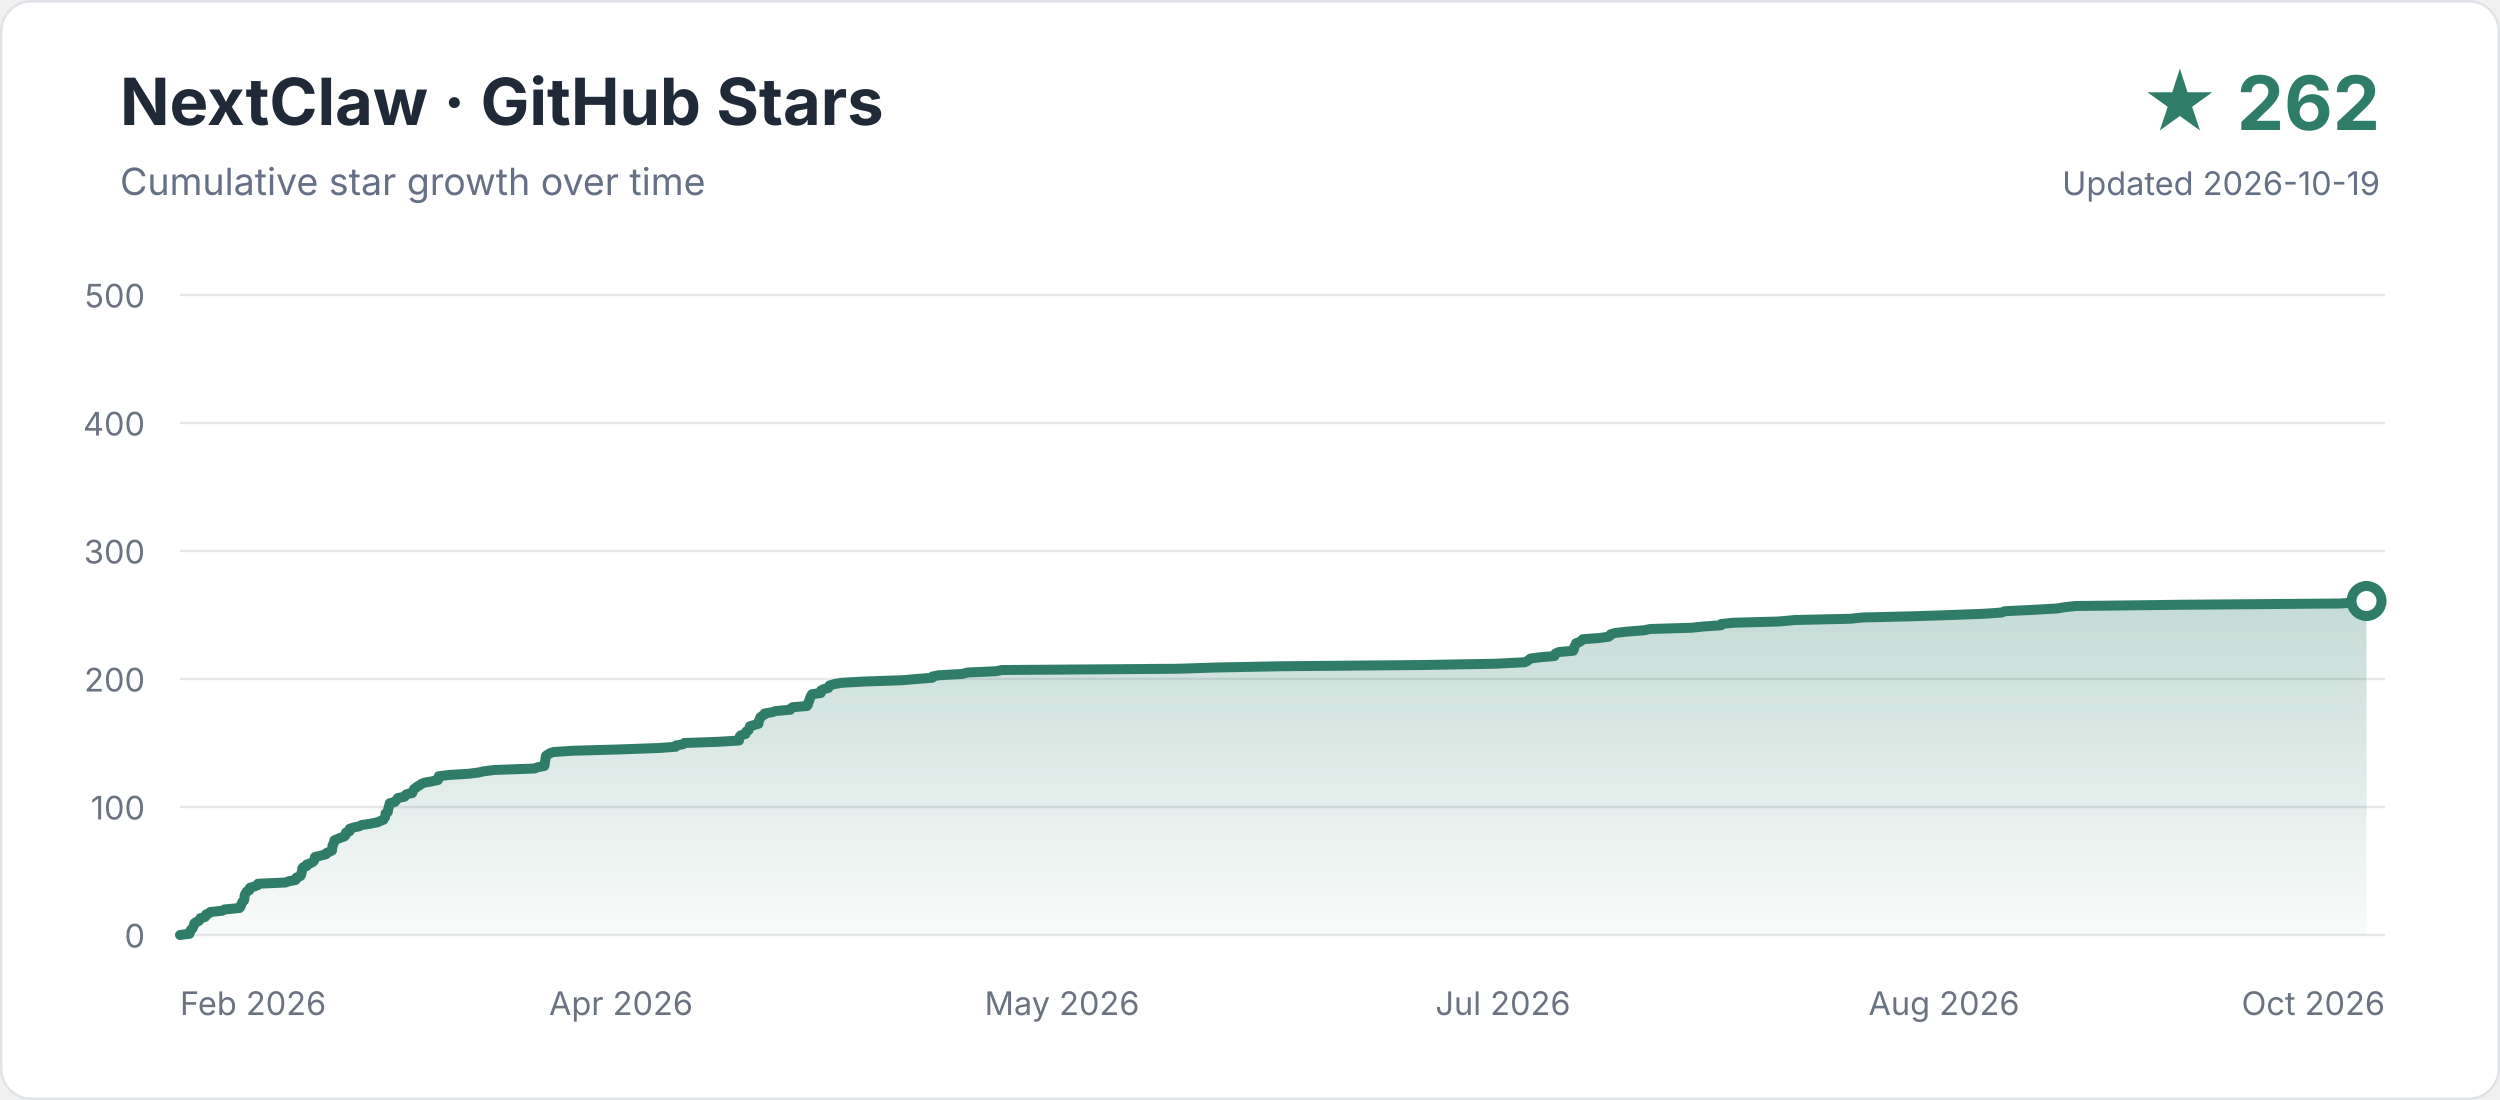
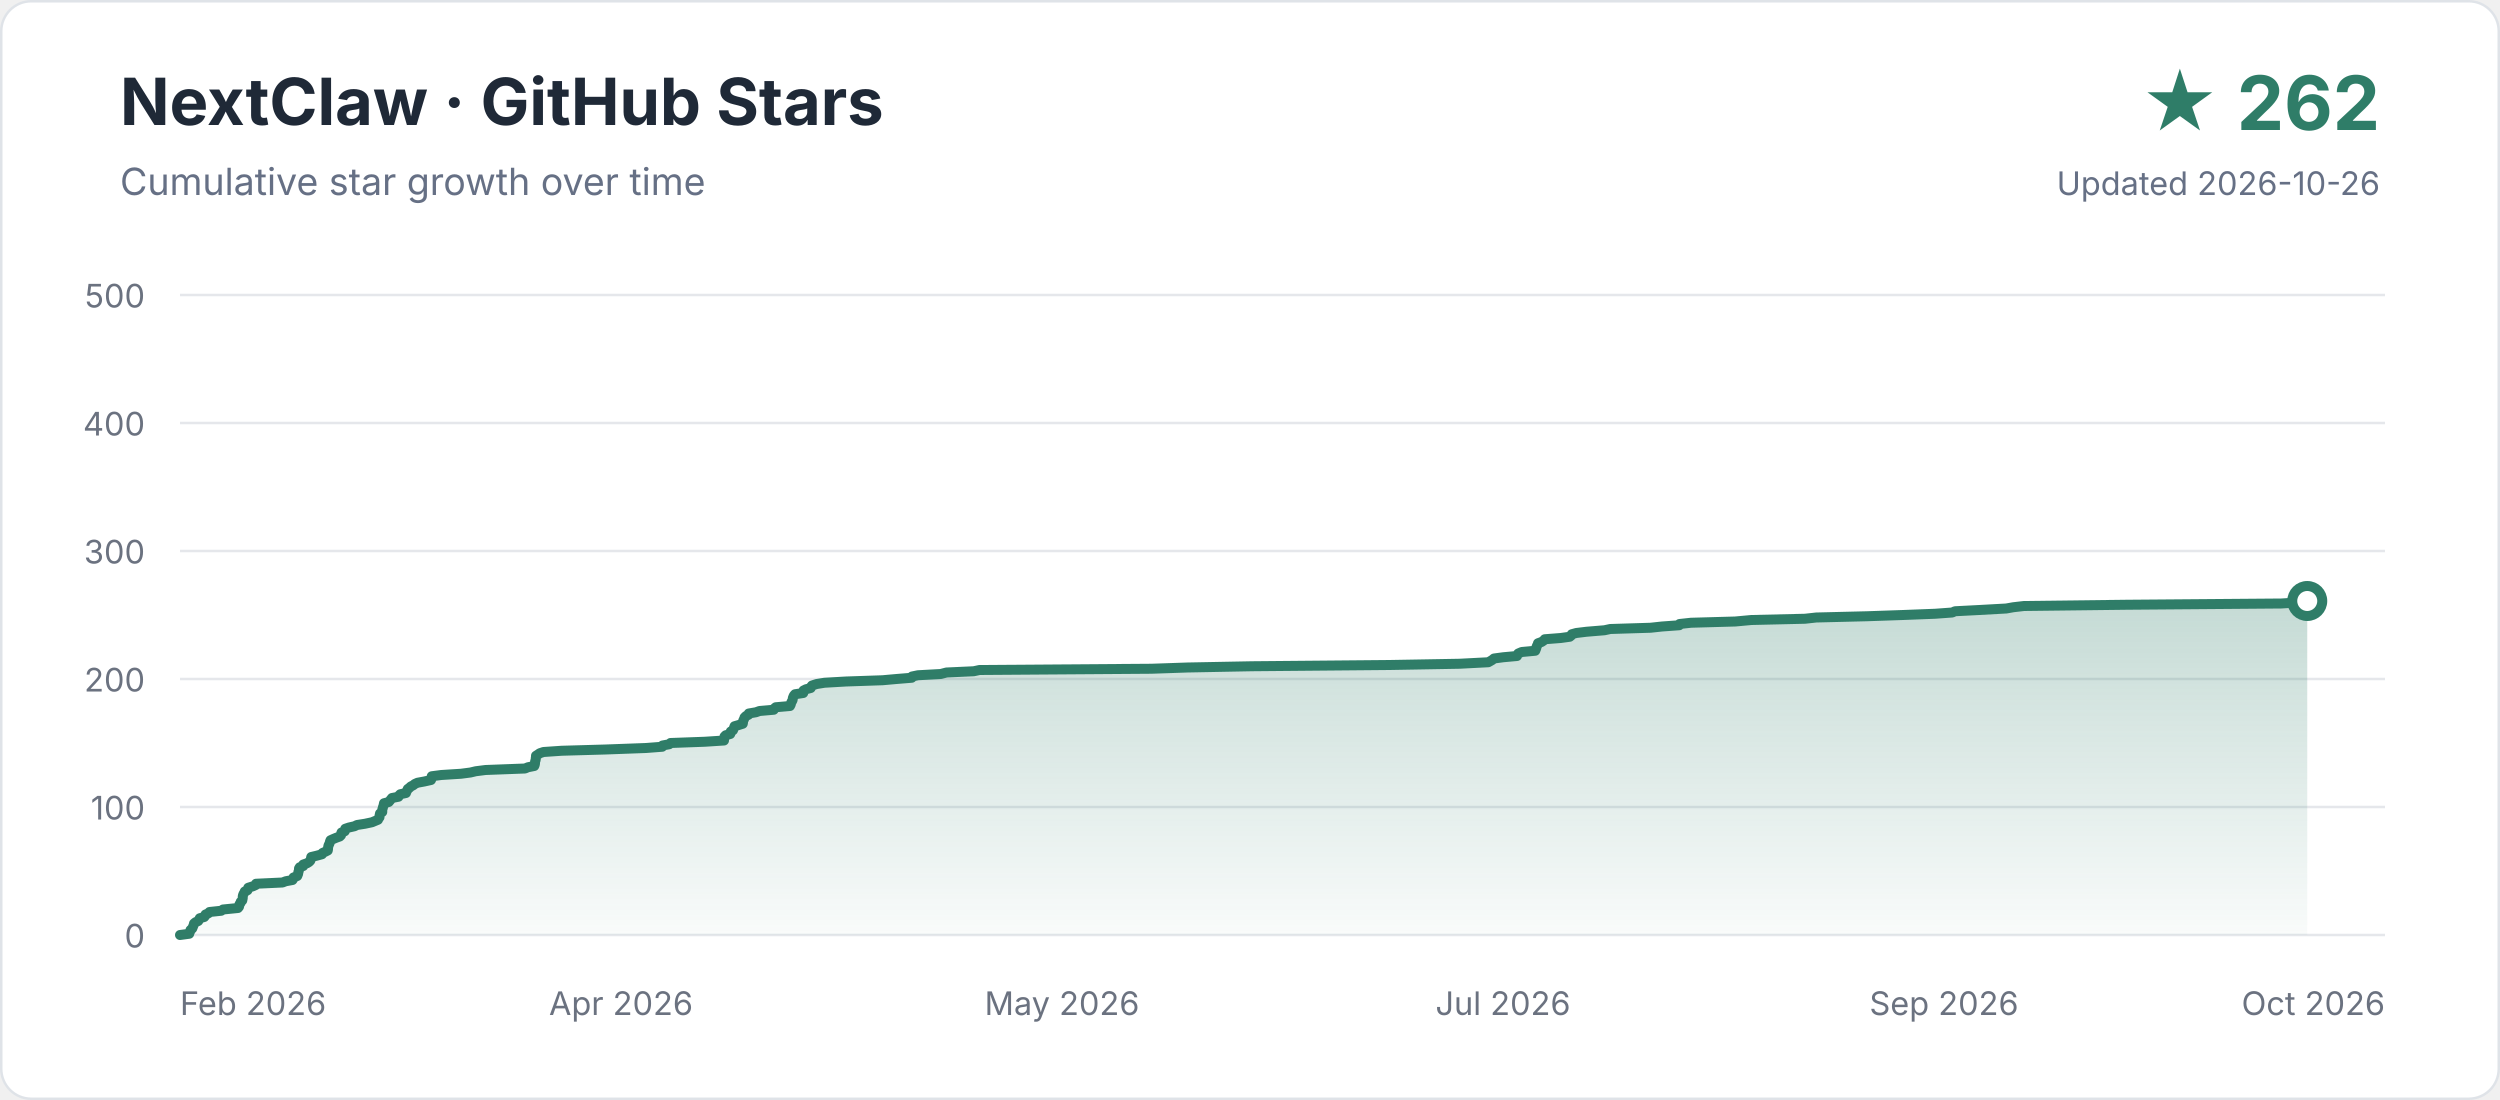
<svg xmlns="http://www.w3.org/2000/svg" width="1000" height="440" viewBox="0 0 1000 440" role="img" aria-labelledby="title description">
  <defs>
    <linearGradient id="area" x1="0" y1="0" x2="0" y2="1">
      <stop offset="0" stop-color="#2f7d68" stop-opacity="0.28" />
      <stop offset="1" stop-color="#2f7d68" stop-opacity="0.03" />
    </linearGradient>
  </defs>
  <rect x="0.5" y="0.5" width="999" height="439" rx="12" fill="#ffffff" stroke="#dfe3e8" />
  <text x="48" y="50" font-family="-apple-system,BlinkMacSystemFont,Segoe UI,sans-serif" font-size="26" font-weight="700" fill="#1f2937">NextClaw · GitHub Stars</text>
  <text x="48" y="78" font-family="-apple-system,BlinkMacSystemFont,Segoe UI,sans-serif" font-size="15" fill="#667085">Cumulative star growth over time</text>
  <text x="952" y="52" text-anchor="end" font-family="-apple-system,BlinkMacSystemFont,Segoe UI,sans-serif" font-size="30" font-weight="700" fill="#2f7d68">★ 262</text>
-   <text x="952" y="78" text-anchor="end" font-family="-apple-system,BlinkMacSystemFont,Segoe UI,sans-serif" font-size="13" fill="#667085">Updated 2026-10-19</text>
+   <text x="952" y="78" text-anchor="end" font-family="-apple-system,BlinkMacSystemFont,Segoe UI,sans-serif" font-size="13" fill="#667085">Updated 2026-10-26</text>
  <g font-family="-apple-system,BlinkMacSystemFont,Segoe UI,sans-serif">
    <line x1="72" y1="374.0" x2="954" y2="374.0" stroke="#e5e7eb" stroke-width="1" />
    <text x="58" y="379" text-anchor="end" font-size="13" fill="#6b7280">0</text>
    <line x1="72" y1="322.8" x2="954" y2="322.8" stroke="#e5e7eb" stroke-width="1" />
    <text x="58" y="327.8" text-anchor="end" font-size="13" fill="#6b7280">100</text>
    <line x1="72" y1="271.6" x2="954" y2="271.6" stroke="#e5e7eb" stroke-width="1" />
    <text x="58" y="276.6" text-anchor="end" font-size="13" fill="#6b7280">200</text>
    <line x1="72" y1="220.4" x2="954" y2="220.4" stroke="#e5e7eb" stroke-width="1" />
    <text x="58" y="225.4" text-anchor="end" font-size="13" fill="#6b7280">300</text>
    <line x1="72" y1="169.2" x2="954" y2="169.2" stroke="#e5e7eb" stroke-width="1" />
    <text x="58" y="174.2" text-anchor="end" font-size="13" fill="#6b7280">400</text>
    <line x1="72" y1="118.0" x2="954" y2="118.0" stroke="#e5e7eb" stroke-width="1" />
    <text x="58" y="123" text-anchor="end" font-size="13" fill="#6b7280">500</text>
    <text x="72.0" y="406" text-anchor="start" font-size="13" fill="#6b7280">Feb 2026</text>
    <text x="248.4" y="406" text-anchor="middle" font-size="13" fill="#6b7280">Apr 2026</text>
    <text x="424.8" y="406" text-anchor="middle" font-size="13" fill="#6b7280">May 2026</text>
    <text x="601.2" y="406" text-anchor="middle" font-size="13" fill="#6b7280">Jul 2026</text>
-     <text x="777.6" y="406" text-anchor="middle" font-size="13" fill="#6b7280">Aug 2026</text>
+     <text x="777.6" y="406" text-anchor="middle" font-size="13" fill="#6b7280">Sep 2026</text>
    <text x="954.0" y="406" text-anchor="end" font-size="13" fill="#6b7280">Oct 2026</text>
  </g>
-   <path d="M 72.0 374.0 L 75.8 373.5 L 75.9 373.0 L 76.2 372.5 L 76.3 372.0 L 77.0 371.4 L 77.2 370.9 L 77.4 370.4 L 77.7 369.9 L 77.7 369.4 L 78.3 368.9 L 79.5 368.4 L 79.9 367.9 L 80.1 367.3 L 82.0 366.8 L 82.4 366.3 L 82.4 365.8 L 83.7 365.3 L 84.1 364.8 L 88.9 364.3 L 89.7 363.8 L 95.8 363.2 L 96.2 362.7 L 96.4 362.2 L 96.5 361.7 L 96.8 361.2 L 97.0 360.7 L 97.6 360.2 L 97.7 359.7 L 97.8 359.2 L 97.8 358.6 L 97.9 358.1 L 98.1 357.6 L 98.5 357.1 L 98.7 356.6 L 99.7 356.1 L 99.9 355.6 L 100.0 355.1 L 102.0 354.5 L 103.2 354.0 L 103.2 353.5 L 114.2 353.0 L 115.5 352.5 L 118.2 352.0 L 118.6 351.5 L 118.6 351.0 L 120.2 350.4 L 120.4 349.9 L 120.6 349.4 L 120.6 348.9 L 120.8 348.4 L 120.9 347.9 L 120.9 347.4 L 121.3 346.9 L 122.7 346.4 L 122.7 345.8 L 124.2 345.3 L 125.1 344.8 L 125.6 344.3 L 125.8 343.8 L 125.9 343.3 L 126.0 342.8 L 128.1 342.3 L 130.4 341.7 L 130.6 341.2 L 131.8 340.7 L 132.8 340.2 L 132.8 339.7 L 132.9 339.2 L 133.0 338.7 L 133.0 338.2 L 133.4 337.6 L 133.5 337.1 L 133.7 336.6 L 133.8 336.1 L 135.0 335.6 L 136.2 335.1 L 137.7 334.6 L 138.2 334.1 L 138.2 333.6 L 138.4 333.0 L 139.8 332.5 L 139.9 332.0 L 139.9 331.5 L 141.5 331.0 L 143.7 330.5 L 144.7 330.0 L 148.1 329.5 L 151.0 328.9 L 152.1 328.4 L 153.4 327.9 L 153.6 327.4 L 154.0 326.9 L 154.1 326.4 L 154.2 325.9 L 154.2 325.4 L 155.1 324.8 L 155.2 324.3 L 155.2 323.8 L 155.4 323.3 L 155.5 322.8 L 155.7 322.3 L 155.8 321.8 L 155.9 321.3 L 157.9 320.8 L 158.4 320.2 L 158.8 319.7 L 159.2 319.2 L 161.8 318.7 L 162.1 318.2 L 162.6 317.7 L 164.9 317.2 L 165.0 316.7 L 165.4 316.1 L 165.6 315.6 L 166.4 315.1 L 166.9 314.6 L 167.9 314.1 L 168.5 313.6 L 169.6 313.1 L 172.4 312.6 L 175.2 312.0 L 175.4 311.5 L 175.5 311.0 L 175.5 310.5 L 179.4 310.0 L 187.5 309.5 L 191.4 309.0 L 193.6 308.5 L 197.6 308.0 L 213.8 307.4 L 215.1 306.9 L 217.7 306.4 L 217.9 305.9 L 217.9 305.4 L 218.0 304.9 L 218.0 304.4 L 218.2 303.9 L 218.2 303.3 L 218.3 302.8 L 218.4 302.3 L 219.2 301.8 L 220.0 301.3 L 221.5 300.8 L 229.0 300.3 L 246.9 299.8 L 263.6 299.2 L 270.3 298.7 L 270.4 298.2 L 273.2 297.7 L 273.7 297.2 L 287.7 296.7 L 295.6 296.2 L 295.6 295.7 L 295.8 295.2 L 295.9 294.6 L 296.4 294.1 L 298.2 293.6 L 298.4 293.1 L 298.5 292.6 L 299.4 292.1 L 299.6 291.6 L 299.8 291.1 L 300.0 290.5 L 301.7 290.0 L 303.4 289.5 L 303.4 289.0 L 303.5 288.5 L 303.7 288.0 L 304.0 287.5 L 304.1 287.0 L 304.8 286.4 L 305.7 285.9 L 305.8 285.4 L 308.8 284.9 L 310.3 284.4 L 316.1 283.9 L 316.3 283.4 L 317.0 282.9 L 322.8 282.4 L 323.2 281.8 L 323.2 281.3 L 323.4 280.8 L 323.7 280.3 L 323.9 279.8 L 324.0 279.3 L 324.2 278.8 L 324.4 278.3 L 324.8 277.7 L 328.3 277.2 L 328.3 276.7 L 328.4 276.2 L 329.3 275.7 L 331.3 275.2 L 331.5 274.7 L 331.8 274.2 L 333.8 273.6 L 337.0 273.1 L 345.9 272.6 L 360.8 272.1 L 366.6 271.6 L 372.9 271.1 L 373.0 270.6 L 375.5 270.1 L 384.7 269.6 L 387.1 269.0 L 398.4 268.5 L 400.7 268.0 L 471.4 267.5 L 486.2 267.0 L 512.8 266.5 L 569.3 266.0 L 598.1 265.5 L 609.9 264.9 L 610.9 264.4 L 611.6 263.9 L 612.2 263.4 L 616.1 262.9 L 621.8 262.4 L 621.9 261.9 L 622.2 261.4 L 623.6 260.8 L 629.3 260.3 L 629.5 259.8 L 629.7 259.3 L 629.7 258.8 L 630.0 258.3 L 630.3 257.8 L 630.4 257.3 L 631.8 256.8 L 632.7 256.2 L 633.1 255.7 L 639.7 255.2 L 643.4 254.7 L 644.1 254.2 L 644.3 253.7 L 646.0 253.2 L 650.3 252.7 L 657.7 252.1 L 660.0 251.6 L 676.6 251.1 L 681.3 250.6 L 688.5 250.1 L 688.5 249.6 L 693.2 249.1 L 711.4 248.6 L 718.1 248.0 L 740.2 247.5 L 744.8 247.0 L 765.6 246.5 L 780.4 246.0 L 793.7 245.5 L 800.7 245.0 L 801.8 244.5 L 811.8 244.0 L 822.8 243.4 L 825.8 242.9 L 830.1 242.4 L 872.4 241.9 L 936.0 241.4 L 944.1 240.9 L 946.6 240.4 L 946.6 374 L 72 374 Z" fill="url(#area)" />
-   <path d="M 72.0 374.0 L 75.8 373.5 L 75.9 373.0 L 76.2 372.5 L 76.3 372.0 L 77.0 371.4 L 77.2 370.9 L 77.4 370.4 L 77.7 369.9 L 77.7 369.4 L 78.3 368.9 L 79.5 368.4 L 79.9 367.9 L 80.1 367.3 L 82.0 366.8 L 82.4 366.3 L 82.4 365.8 L 83.7 365.3 L 84.1 364.8 L 88.9 364.3 L 89.7 363.8 L 95.8 363.2 L 96.2 362.7 L 96.4 362.2 L 96.5 361.7 L 96.8 361.2 L 97.0 360.7 L 97.6 360.2 L 97.7 359.7 L 97.8 359.2 L 97.8 358.6 L 97.9 358.1 L 98.1 357.6 L 98.5 357.1 L 98.7 356.6 L 99.7 356.1 L 99.9 355.6 L 100.0 355.1 L 102.0 354.5 L 103.2 354.0 L 103.2 353.5 L 114.2 353.0 L 115.5 352.5 L 118.2 352.0 L 118.6 351.5 L 118.6 351.0 L 120.2 350.4 L 120.4 349.9 L 120.6 349.4 L 120.6 348.9 L 120.8 348.4 L 120.9 347.9 L 120.9 347.4 L 121.3 346.9 L 122.7 346.4 L 122.7 345.8 L 124.2 345.3 L 125.1 344.8 L 125.6 344.3 L 125.8 343.8 L 125.9 343.3 L 126.0 342.8 L 128.1 342.3 L 130.4 341.7 L 130.6 341.2 L 131.8 340.7 L 132.8 340.2 L 132.8 339.7 L 132.9 339.2 L 133.0 338.7 L 133.0 338.2 L 133.4 337.6 L 133.5 337.1 L 133.7 336.6 L 133.8 336.1 L 135.0 335.6 L 136.2 335.1 L 137.7 334.6 L 138.2 334.1 L 138.2 333.6 L 138.4 333.0 L 139.8 332.5 L 139.9 332.0 L 139.9 331.5 L 141.5 331.0 L 143.7 330.5 L 144.7 330.0 L 148.1 329.5 L 151.0 328.9 L 152.1 328.4 L 153.4 327.9 L 153.6 327.4 L 154.0 326.9 L 154.1 326.4 L 154.2 325.9 L 154.2 325.4 L 155.1 324.8 L 155.2 324.3 L 155.2 323.8 L 155.4 323.3 L 155.5 322.8 L 155.7 322.3 L 155.8 321.8 L 155.9 321.3 L 157.9 320.8 L 158.4 320.2 L 158.8 319.7 L 159.2 319.2 L 161.8 318.7 L 162.1 318.2 L 162.6 317.7 L 164.9 317.2 L 165.0 316.7 L 165.4 316.1 L 165.6 315.6 L 166.4 315.1 L 166.9 314.6 L 167.9 314.1 L 168.5 313.6 L 169.6 313.1 L 172.4 312.6 L 175.2 312.0 L 175.4 311.5 L 175.5 311.0 L 175.5 310.5 L 179.4 310.0 L 187.5 309.5 L 191.4 309.0 L 193.6 308.5 L 197.6 308.0 L 213.8 307.4 L 215.1 306.9 L 217.7 306.4 L 217.9 305.9 L 217.9 305.4 L 218.0 304.9 L 218.0 304.4 L 218.2 303.9 L 218.2 303.3 L 218.3 302.8 L 218.4 302.3 L 219.2 301.8 L 220.0 301.3 L 221.5 300.8 L 229.0 300.3 L 246.9 299.8 L 263.6 299.2 L 270.3 298.7 L 270.4 298.2 L 273.2 297.7 L 273.7 297.2 L 287.7 296.7 L 295.6 296.2 L 295.6 295.7 L 295.8 295.2 L 295.9 294.6 L 296.4 294.1 L 298.2 293.6 L 298.4 293.1 L 298.5 292.6 L 299.4 292.1 L 299.6 291.6 L 299.8 291.1 L 300.0 290.5 L 301.7 290.0 L 303.4 289.5 L 303.4 289.0 L 303.5 288.5 L 303.7 288.0 L 304.0 287.5 L 304.1 287.0 L 304.8 286.4 L 305.7 285.9 L 305.8 285.4 L 308.8 284.9 L 310.3 284.4 L 316.1 283.9 L 316.3 283.4 L 317.0 282.9 L 322.8 282.4 L 323.2 281.8 L 323.2 281.3 L 323.4 280.8 L 323.7 280.3 L 323.9 279.8 L 324.0 279.3 L 324.2 278.8 L 324.4 278.3 L 324.8 277.7 L 328.3 277.2 L 328.3 276.7 L 328.4 276.2 L 329.3 275.7 L 331.3 275.2 L 331.5 274.7 L 331.8 274.2 L 333.8 273.6 L 337.0 273.1 L 345.9 272.6 L 360.8 272.1 L 366.6 271.6 L 372.9 271.1 L 373.0 270.6 L 375.5 270.1 L 384.7 269.6 L 387.1 269.0 L 398.4 268.5 L 400.7 268.0 L 471.4 267.5 L 486.2 267.0 L 512.8 266.5 L 569.3 266.0 L 598.1 265.5 L 609.9 264.9 L 610.9 264.4 L 611.6 263.9 L 612.2 263.4 L 616.1 262.9 L 621.8 262.4 L 621.9 261.9 L 622.2 261.4 L 623.6 260.8 L 629.3 260.3 L 629.5 259.8 L 629.7 259.3 L 629.7 258.8 L 630.0 258.3 L 630.3 257.8 L 630.4 257.3 L 631.8 256.8 L 632.7 256.2 L 633.1 255.7 L 639.7 255.2 L 643.4 254.7 L 644.1 254.2 L 644.3 253.7 L 646.0 253.2 L 650.3 252.7 L 657.7 252.1 L 660.0 251.6 L 676.6 251.1 L 681.3 250.6 L 688.5 250.1 L 688.5 249.6 L 693.2 249.1 L 711.4 248.6 L 718.1 248.0 L 740.2 247.5 L 744.8 247.0 L 765.6 246.5 L 780.4 246.0 L 793.7 245.5 L 800.7 245.0 L 801.8 244.5 L 811.8 244.0 L 822.8 243.4 L 825.8 242.9 L 830.1 242.4 L 872.4 241.9 L 936.0 241.4 L 944.1 240.9 L 946.6 240.4" fill="none" stroke="#2f7d68" stroke-width="4" stroke-linecap="round" stroke-linejoin="round" />
-   <circle cx="946.6" cy="240.4" r="6" fill="#ffffff" stroke="#2f7d68" stroke-width="4" />
+   <path d="M 72.0 374.0 L 75.7 373.5 L 75.8 373.0 L 76.1 372.5 L 76.2 372.0 L 76.9 371.4 L 77.1 370.9 L 77.3 370.4 L 77.5 369.9 L 77.6 369.4 L 78.2 368.9 L 79.3 368.4 L 79.6 367.9 L 79.9 367.3 L 81.7 366.8 L 82.1 366.3 L 82.2 365.8 L 83.4 365.3 L 83.8 364.8 L 88.5 364.3 L 89.2 363.8 L 95.2 363.2 L 95.6 362.7 L 95.7 362.2 L 95.8 361.7 L 96.2 361.2 L 96.3 360.7 L 96.9 360.2 L 97.0 359.7 L 97.1 359.2 L 97.1 358.6 L 97.2 358.1 L 97.4 357.6 L 97.7 357.1 L 97.9 356.6 L 99.0 356.1 L 99.1 355.6 L 99.3 355.1 L 101.2 354.5 L 102.3 354.0 L 102.4 353.5 L 113.0 353.0 L 114.3 352.5 L 117.0 352.0 L 117.3 351.5 L 117.4 351.0 L 118.9 350.4 L 119.1 349.9 L 119.3 349.4 L 119.3 348.9 L 119.5 348.4 L 119.6 347.9 L 119.6 347.4 L 119.9 346.9 L 121.3 346.4 L 121.3 345.8 L 122.8 345.3 L 123.6 344.8 L 124.1 344.3 L 124.3 343.8 L 124.4 343.3 L 124.5 342.8 L 126.6 342.3 L 128.8 341.7 L 129.0 341.2 L 130.1 340.7 L 131.1 340.2 L 131.2 339.7 L 131.2 339.2 L 131.3 338.7 L 131.4 338.2 L 131.7 337.6 L 131.9 337.1 L 132.0 336.6 L 132.2 336.1 L 133.3 335.6 L 134.5 335.1 L 135.9 334.6 L 136.4 334.1 L 136.4 333.6 L 136.6 333.0 L 137.9 332.5 L 138.0 332.0 L 138.1 331.5 L 139.6 331.0 L 141.8 330.5 L 142.8 330.0 L 146.0 329.5 L 148.8 328.9 L 150.0 328.4 L 151.2 327.9 L 151.4 327.4 L 151.8 326.9 L 151.8 326.4 L 151.9 325.9 L 152.0 325.4 L 152.9 324.8 L 152.9 324.3 L 152.9 323.8 L 153.1 323.3 L 153.2 322.8 L 153.4 322.3 L 153.5 321.8 L 153.6 321.3 L 155.5 320.8 L 156.0 320.2 L 156.4 319.7 L 156.8 319.2 L 159.4 318.7 L 159.6 318.2 L 160.1 317.7 L 162.4 317.2 L 162.5 316.7 L 162.9 316.1 L 163.1 315.6 L 163.8 315.1 L 164.3 314.6 L 165.3 314.1 L 165.9 313.6 L 167.0 313.1 L 169.7 312.6 L 172.4 312.0 L 172.6 311.5 L 172.6 311.0 L 172.7 310.5 L 176.5 310.0 L 184.4 309.5 L 188.2 309.0 L 190.3 308.5 L 194.2 308.0 L 210.0 307.4 L 211.2 306.9 L 213.7 306.4 L 213.9 305.9 L 214.0 305.4 L 214.0 304.9 L 214.1 304.4 L 214.3 303.9 L 214.3 303.3 L 214.4 302.8 L 214.4 302.3 L 215.2 301.8 L 215.9 301.3 L 217.4 300.8 L 224.7 300.3 L 242.2 299.8 L 258.4 299.2 L 264.9 298.7 L 265.0 298.2 L 267.7 297.7 L 268.2 297.2 L 281.9 296.7 L 289.6 296.2 L 289.6 295.7 L 289.8 295.2 L 289.8 294.6 L 290.3 294.1 L 292.1 293.6 L 292.3 293.1 L 292.3 292.6 L 293.2 292.1 L 293.4 291.6 L 293.6 291.1 L 293.8 290.5 L 295.5 290.0 L 297.1 289.5 L 297.2 289.0 L 297.2 288.5 L 297.4 288.0 L 297.7 287.5 L 297.8 287.0 L 298.4 286.4 L 299.4 285.9 L 299.5 285.4 L 302.4 284.9 L 303.8 284.4 L 309.5 283.9 L 309.7 283.4 L 310.3 282.9 L 316.0 282.4 L 316.3 281.8 L 316.4 281.3 L 316.6 280.8 L 316.9 280.3 L 317.1 279.8 L 317.1 279.3 L 317.3 278.8 L 317.5 278.3 L 318.0 277.7 L 321.3 277.2 L 321.4 276.7 L 321.4 276.2 L 322.4 275.7 L 324.3 275.2 L 324.4 274.7 L 324.8 274.2 L 326.7 273.6 L 329.8 273.1 L 338.4 272.6 L 353.0 272.1 L 358.6 271.6 L 364.7 271.1 L 364.8 270.6 L 367.2 270.1 L 376.3 269.6 L 378.6 269.0 L 389.5 268.5 L 391.8 268.0 L 460.5 267.5 L 475.0 267.0 L 500.8 266.5 L 555.8 266.0 L 583.8 265.5 L 595.3 264.9 L 596.2 264.4 L 597.0 263.9 L 597.6 263.4 L 601.3 262.9 L 606.8 262.4 L 606.9 261.9 L 607.3 261.4 L 608.7 260.8 L 614.1 260.3 L 614.3 259.8 L 614.5 259.3 L 614.6 258.8 L 614.8 258.3 L 615.1 257.8 L 615.2 257.3 L 616.6 256.8 L 617.5 256.2 L 617.9 255.7 L 624.3 255.2 L 627.9 254.7 L 628.5 254.2 L 628.7 253.7 L 630.5 253.2 L 634.6 252.7 L 641.8 252.1 L 644.1 251.6 L 660.2 251.1 L 664.8 250.6 L 671.7 250.1 L 671.8 249.6 L 676.4 249.1 L 694.1 248.6 L 700.6 248.0 L 722.0 247.5 L 726.5 247.0 L 746.8 246.5 L 761.2 246.0 L 774.1 245.5 L 780.9 245.0 L 782.0 244.5 L 791.7 244.0 L 802.5 243.4 L 805.3 242.9 L 809.6 242.4 L 850.7 241.9 L 912.5 241.4 L 920.4 240.9 L 922.9 240.4 L 922.9 374 L 72 374 Z" fill="url(#area)" />
+   <path d="M 72.0 374.0 L 75.7 373.5 L 75.8 373.0 L 76.1 372.5 L 76.2 372.0 L 76.9 371.4 L 77.1 370.9 L 77.3 370.4 L 77.5 369.9 L 77.6 369.4 L 78.2 368.9 L 79.3 368.4 L 79.6 367.9 L 79.9 367.3 L 81.7 366.8 L 82.1 366.3 L 82.2 365.8 L 83.4 365.3 L 83.8 364.8 L 88.5 364.3 L 89.2 363.8 L 95.2 363.2 L 95.6 362.7 L 95.7 362.2 L 95.8 361.7 L 96.2 361.2 L 96.3 360.7 L 96.9 360.2 L 97.0 359.7 L 97.1 359.2 L 97.1 358.6 L 97.2 358.1 L 97.4 357.6 L 97.7 357.1 L 97.9 356.6 L 99.0 356.1 L 99.1 355.6 L 99.3 355.1 L 101.2 354.5 L 102.3 354.0 L 102.4 353.5 L 113.0 353.0 L 114.3 352.5 L 117.0 352.0 L 117.3 351.5 L 117.4 351.0 L 118.9 350.4 L 119.1 349.9 L 119.3 349.4 L 119.3 348.9 L 119.5 348.4 L 119.6 347.9 L 119.6 347.4 L 119.9 346.9 L 121.3 346.4 L 121.3 345.8 L 122.8 345.3 L 123.6 344.8 L 124.1 344.3 L 124.3 343.8 L 124.4 343.3 L 124.5 342.8 L 126.6 342.3 L 128.8 341.7 L 129.0 341.2 L 130.1 340.7 L 131.1 340.2 L 131.2 339.7 L 131.2 339.2 L 131.3 338.7 L 131.4 338.2 L 131.7 337.6 L 131.9 337.1 L 132.0 336.6 L 132.2 336.1 L 133.3 335.6 L 134.5 335.1 L 135.9 334.6 L 136.4 334.1 L 136.4 333.6 L 136.6 333.0 L 137.9 332.5 L 138.0 332.0 L 138.1 331.5 L 139.6 331.0 L 141.8 330.5 L 142.8 330.0 L 146.0 329.5 L 148.8 328.9 L 150.0 328.4 L 151.2 327.9 L 151.4 327.4 L 151.8 326.9 L 151.8 326.4 L 151.9 325.9 L 152.0 325.4 L 152.9 324.8 L 152.9 324.3 L 152.9 323.8 L 153.1 323.3 L 153.2 322.8 L 153.4 322.3 L 153.5 321.8 L 153.6 321.3 L 155.5 320.8 L 156.0 320.2 L 156.4 319.7 L 156.8 319.2 L 159.4 318.7 L 159.6 318.2 L 160.1 317.7 L 162.4 317.2 L 162.5 316.7 L 162.9 316.1 L 163.1 315.6 L 163.8 315.1 L 164.3 314.6 L 165.3 314.1 L 165.9 313.6 L 167.0 313.1 L 169.7 312.6 L 172.4 312.0 L 172.6 311.5 L 172.6 311.0 L 172.7 310.5 L 176.5 310.0 L 184.4 309.5 L 188.2 309.0 L 190.3 308.5 L 194.2 308.0 L 210.0 307.4 L 211.2 306.9 L 213.7 306.4 L 213.9 305.9 L 214.0 305.4 L 214.0 304.9 L 214.1 304.4 L 214.3 303.9 L 214.3 303.3 L 214.4 302.8 L 214.4 302.3 L 215.2 301.8 L 215.9 301.3 L 217.4 300.8 L 224.7 300.3 L 242.2 299.8 L 258.4 299.2 L 264.9 298.7 L 265.0 298.2 L 267.7 297.7 L 268.2 297.2 L 281.9 296.7 L 289.6 296.2 L 289.6 295.7 L 289.8 295.2 L 289.8 294.6 L 290.3 294.1 L 292.1 293.6 L 292.3 293.1 L 292.3 292.6 L 293.2 292.1 L 293.4 291.6 L 293.6 291.1 L 293.8 290.5 L 295.5 290.0 L 297.1 289.5 L 297.2 289.0 L 297.2 288.5 L 297.4 288.0 L 297.7 287.5 L 297.8 287.0 L 298.4 286.4 L 299.4 285.9 L 299.5 285.4 L 302.4 284.9 L 303.8 284.4 L 309.5 283.9 L 309.7 283.4 L 310.3 282.9 L 316.0 282.4 L 316.3 281.8 L 316.4 281.3 L 316.6 280.8 L 316.9 280.3 L 317.1 279.8 L 317.1 279.3 L 317.3 278.8 L 317.5 278.3 L 318.0 277.7 L 321.3 277.2 L 321.4 276.7 L 321.4 276.2 L 322.4 275.7 L 324.3 275.2 L 324.4 274.7 L 324.8 274.2 L 326.7 273.6 L 329.8 273.1 L 338.4 272.6 L 353.0 272.1 L 358.6 271.6 L 364.7 271.1 L 364.8 270.6 L 367.2 270.1 L 376.3 269.6 L 378.6 269.0 L 389.5 268.5 L 391.8 268.0 L 460.5 267.5 L 475.0 267.0 L 500.8 266.5 L 555.8 266.0 L 583.8 265.5 L 595.3 264.9 L 596.2 264.4 L 597.0 263.9 L 597.6 263.4 L 601.3 262.9 L 606.8 262.4 L 606.9 261.9 L 607.3 261.4 L 608.7 260.8 L 614.1 260.3 L 614.3 259.8 L 614.5 259.3 L 614.6 258.8 L 614.8 258.3 L 615.1 257.8 L 615.2 257.3 L 616.6 256.8 L 617.5 256.2 L 617.9 255.7 L 624.3 255.2 L 627.9 254.7 L 628.5 254.2 L 628.7 253.7 L 630.5 253.2 L 634.6 252.7 L 641.8 252.1 L 644.1 251.6 L 660.2 251.1 L 664.8 250.6 L 671.7 250.1 L 671.8 249.6 L 676.4 249.1 L 694.1 248.6 L 700.6 248.0 L 722.0 247.5 L 726.5 247.0 L 746.8 246.5 L 761.2 246.0 L 774.1 245.5 L 780.9 245.0 L 782.0 244.5 L 791.7 244.0 L 802.5 243.4 L 805.3 242.9 L 809.6 242.4 L 850.7 241.9 L 912.5 241.4 L 920.4 240.9 L 922.9 240.4" fill="none" stroke="#2f7d68" stroke-width="4" stroke-linecap="round" stroke-linejoin="round" />
+   <circle cx="922.9" cy="240.4" r="6" fill="#ffffff" stroke="#2f7d68" stroke-width="4" />
</svg>
